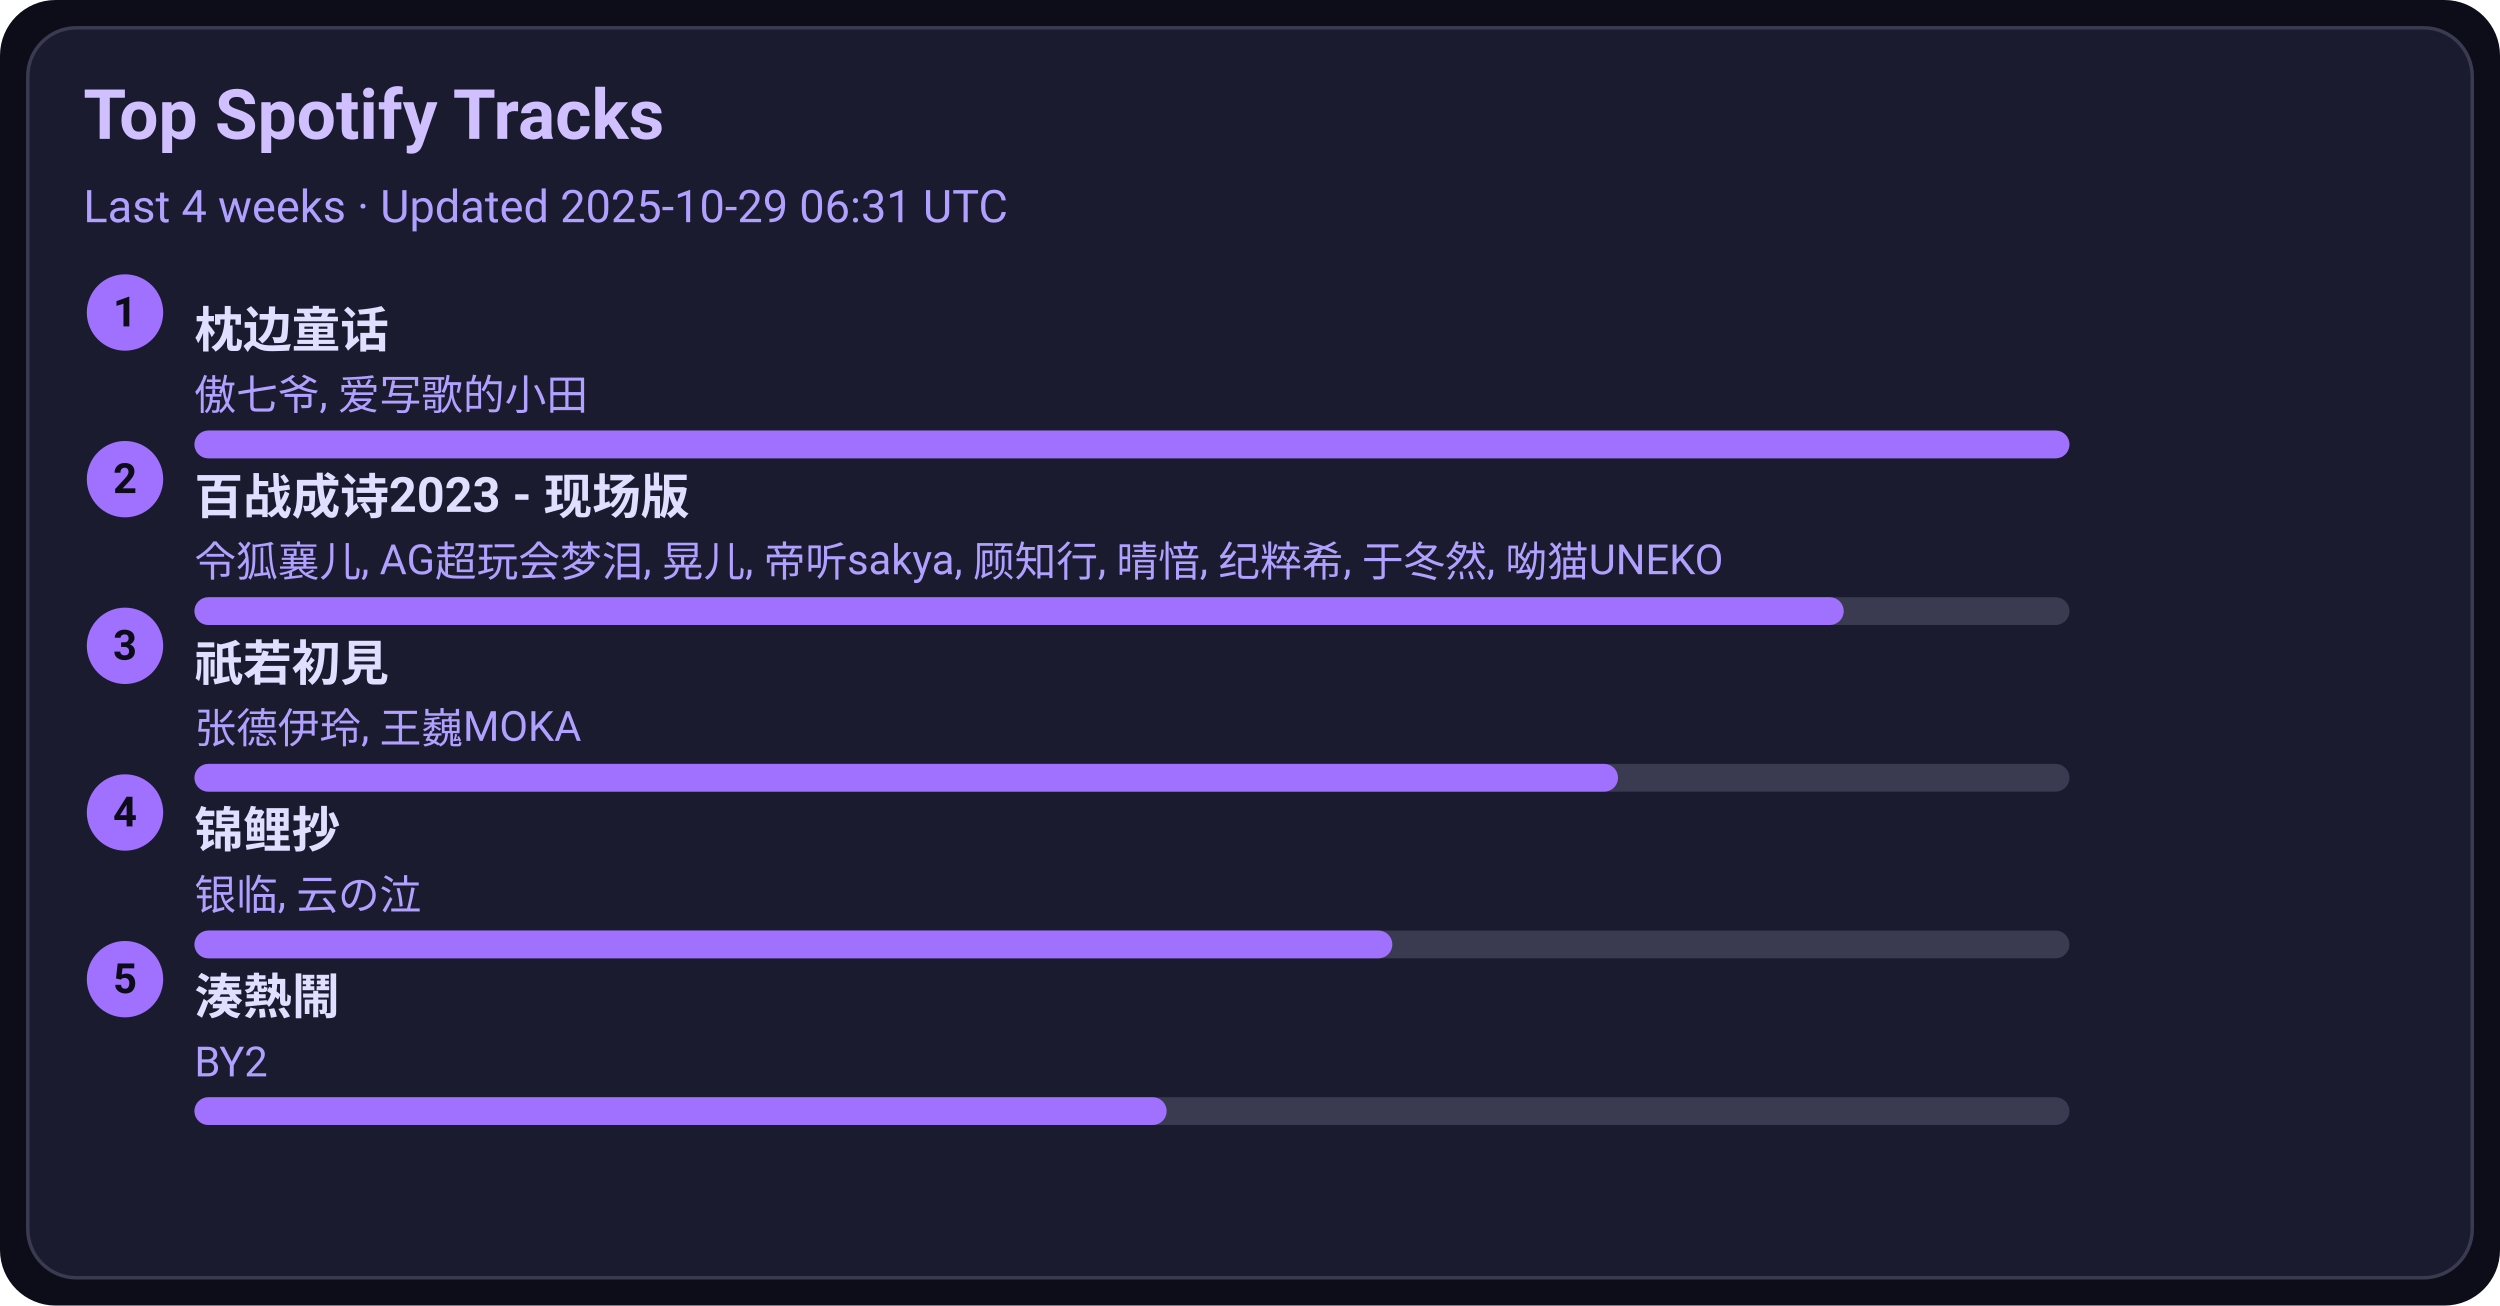
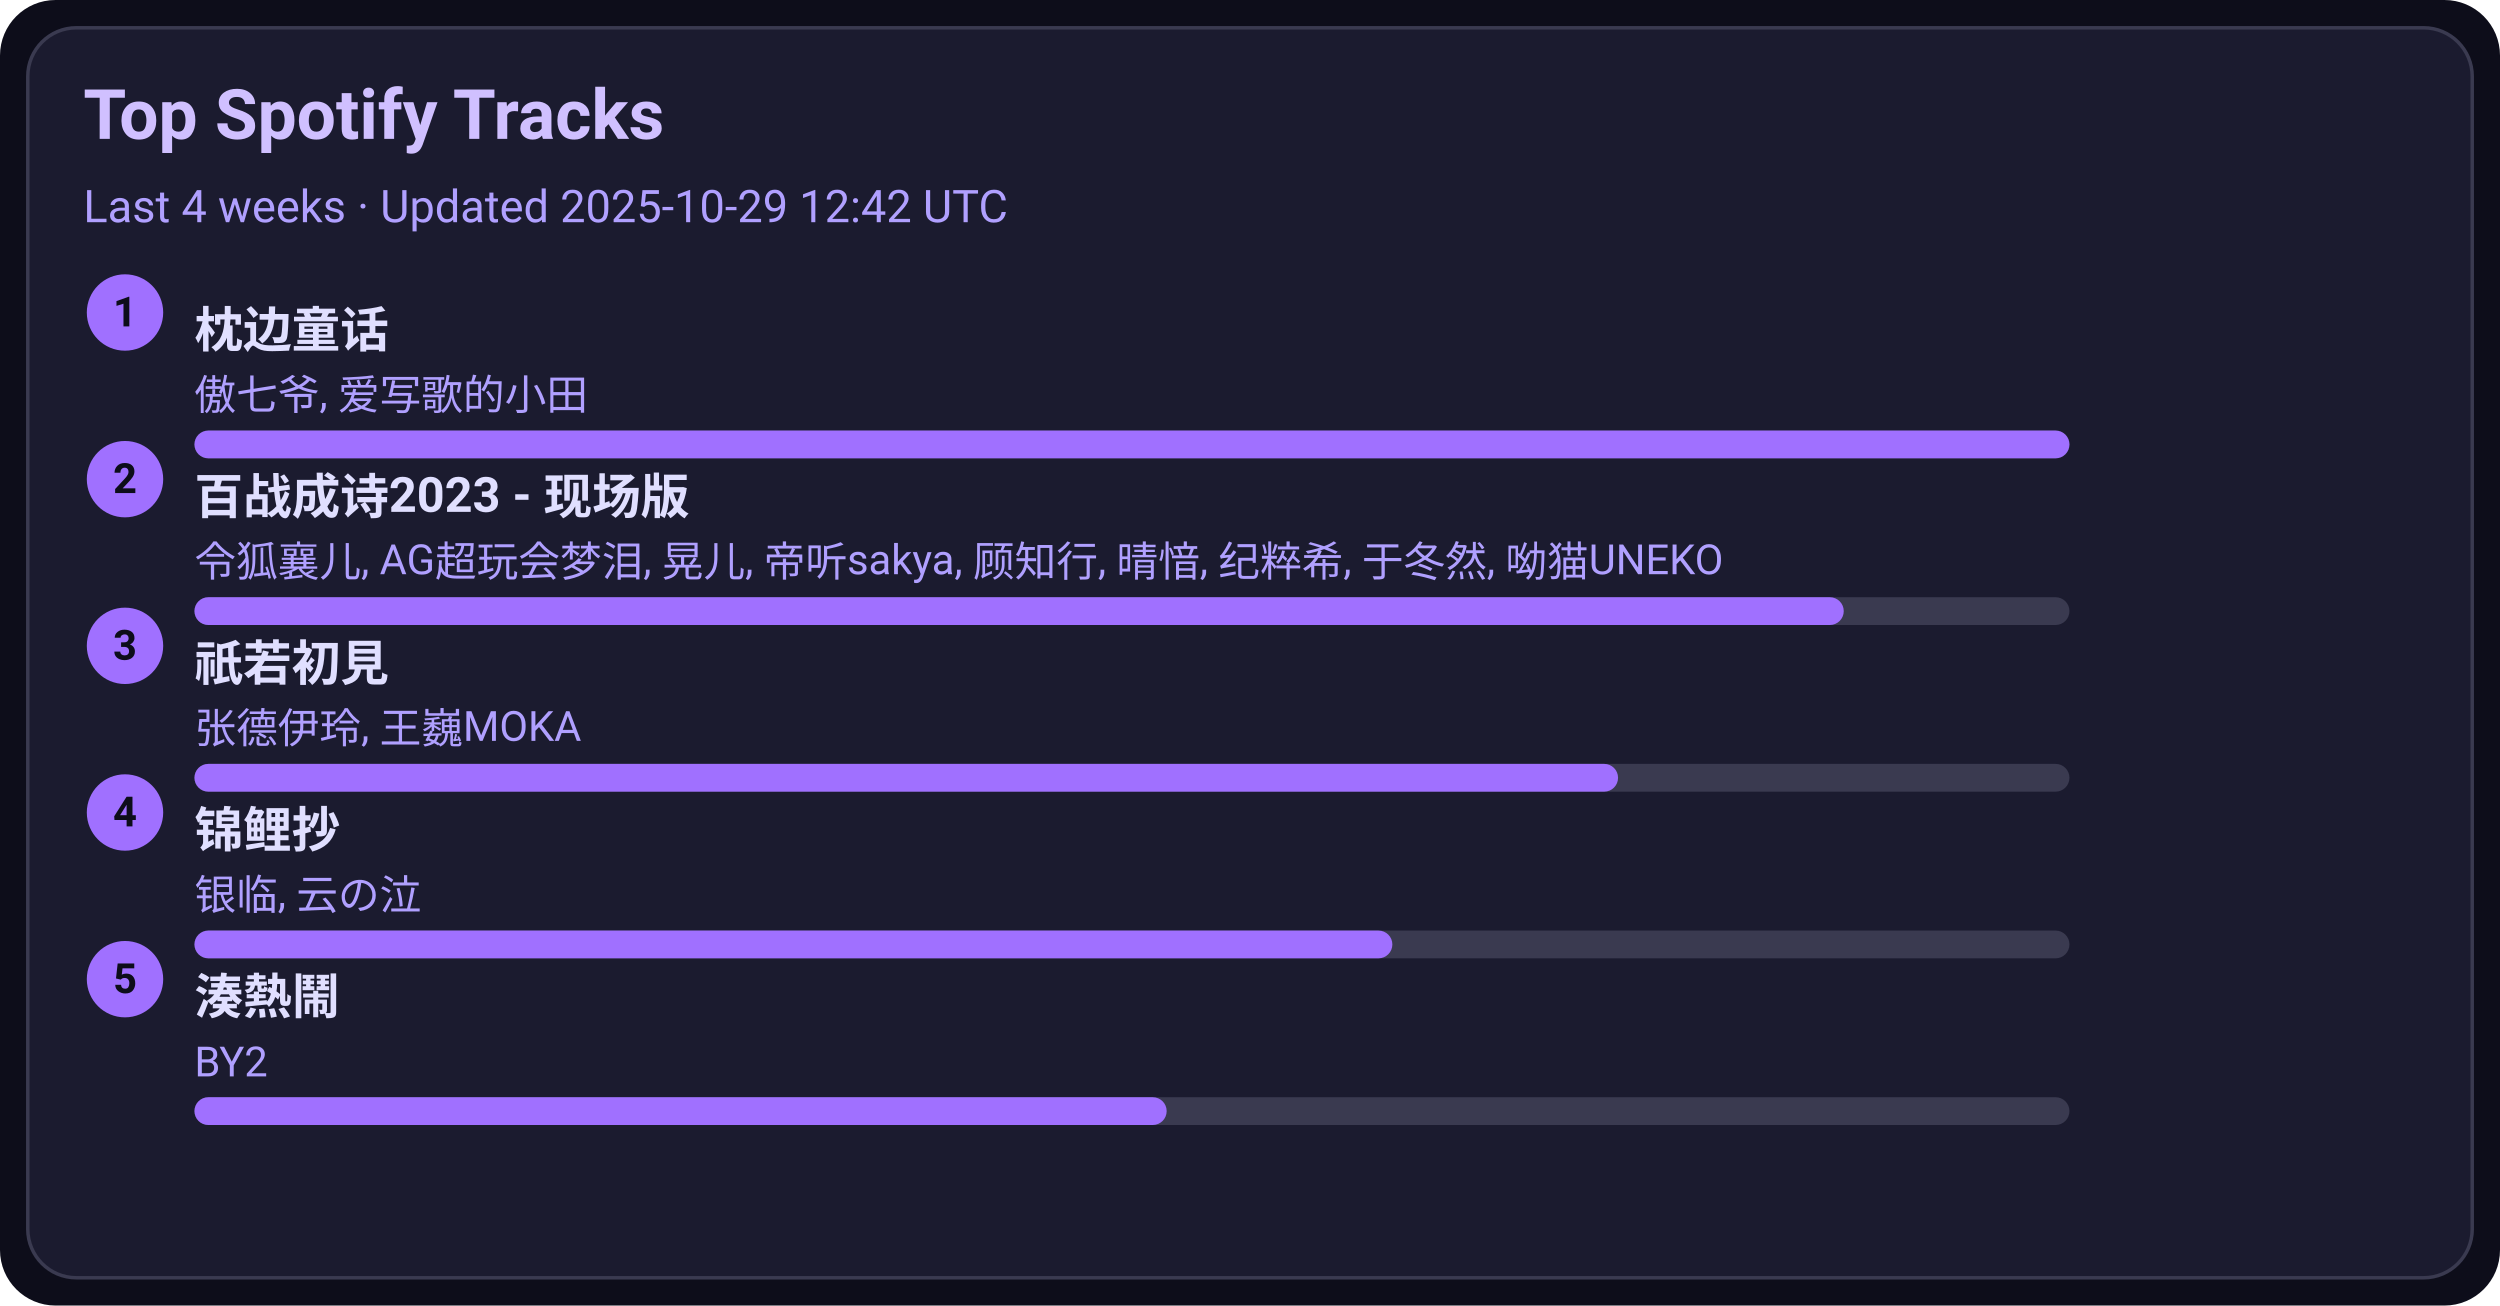
<svg xmlns="http://www.w3.org/2000/svg" width="720" height="376" viewBox="0 0 720 376">
  <style>text{font-family:-apple-system,BlinkMacSystemFont,Segoe UI,Roboto,Ubuntu,Helvetica Neue,Arial,Noto Sans,sans-serif}</style>
  <rect width="720" height="376" rx="16" fill="#0d0d1a" />
  <rect x="8" y="8" width="704" height="360" rx="14" fill="#1b1b2f" stroke="#3a3a50" />
  <text x="24" y="40" font-size="20" fill="#d0c0ff" font-weight="600">Top Spotify Tracks</text>
-   <text x="24" y="64" font-size="13" fill="#b0a0ff">Last 4 weeks · Updated 2025-10-29 06:31 UTC</text>
+   <text x="24" y="64" font-size="13" fill="#b0a0ff">Last 4 weeks · Updated 2025-10-29 12:42 UTC</text>
  <circle cx="36" cy="90" r="11" fill="#a070ff" />
  <text x="36" y="94" text-anchor="middle" font-size="12" fill="#0d0d1a" font-weight="700">1</text>
  <a href="https://open.spotify.com/track/3I8tlHNA9NM8dL0B23xGIY" target="_blank" rel="noopener noreferrer">
    <text x="56" y="100" font-size="14" fill="#e0dfff" font-weight="600">枕边童话</text>
  </a>
  <text x="56" y="118" font-size="12" fill="#b0a0ff">傲七爷, 爱写歌的小田</text>
  <rect x="56" y="124" width="540" height="8" rx="4" fill="#3a3a50" />
  <rect x="56" y="124" width="540" height="8" rx="4" fill="#a070ff" />
  <circle cx="36" cy="138" r="11" fill="#a070ff" />
  <text x="36" y="142" text-anchor="middle" font-size="12" fill="#0d0d1a" font-weight="700">2</text>
  <a href="https://open.spotify.com/track/2gttnS8fWnDwziLFt2TLEi" target="_blank" rel="noopener noreferrer">
    <text x="56" y="148" font-size="14" fill="#e0dfff" font-weight="600">百战成诗2023 - 现场版</text>
  </a>
  <text x="56" y="166" font-size="12" fill="#b0a0ff">令狐襄儿, AG超玩会梦泪, 晃儿, 帝听sakya, 顾知行, 晴愔, 纪粹希, 于冬然, 呦猫UNEKO</text>
  <rect x="56" y="172" width="540" height="8" rx="4" fill="#3a3a50" />
  <rect x="56" y="172" width="475" height="8" rx="4" fill="#a070ff" />
  <circle cx="36" cy="186" r="11" fill="#a070ff" />
  <text x="36" y="190" text-anchor="middle" font-size="12" fill="#0d0d1a" font-weight="700">3</text>
  <a href="https://open.spotify.com/track/5X4U0jJr9H4oOoXTpiVkyA" target="_blank" rel="noopener noreferrer">
    <text x="56" y="196" font-size="14" fill="#e0dfff" font-weight="600">祇若初見</text>
  </a>
  <text x="56" y="214" font-size="12" fill="#b0a0ff">张德伊玲, 王巍MOKA</text>
  <rect x="56" y="220" width="540" height="8" rx="4" fill="#3a3a50" />
  <rect x="56" y="220" width="410" height="8" rx="4" fill="#a070ff" />
  <circle cx="36" cy="234" r="11" fill="#a070ff" />
  <text x="36" y="238" text-anchor="middle" font-size="12" fill="#0d0d1a" font-weight="700">4</text>
  <a href="https://open.spotify.com/track/1KBIv1xAf0VhKsHrZaTVKu" target="_blank" rel="noopener noreferrer">
    <text x="56" y="244" font-size="14" fill="#e0dfff" font-weight="600">锦鲤抄</text>
  </a>
  <text x="56" y="262" font-size="12" fill="#b0a0ff">银临, 云の泣</text>
  <rect x="56" y="268" width="540" height="8" rx="4" fill="#3a3a50" />
  <rect x="56" y="268" width="345" height="8" rx="4" fill="#a070ff" />
  <circle cx="36" cy="282" r="11" fill="#a070ff" />
  <text x="36" y="286" text-anchor="middle" font-size="12" fill="#0d0d1a" font-weight="700">5</text>
  <a href="https://open.spotify.com/track/2Qhxww2DKuv7gfvZkkR0wa" target="_blank" rel="noopener noreferrer">
    <text x="56" y="292" font-size="14" fill="#e0dfff" font-weight="600">湊熱鬧</text>
  </a>
  <text x="56" y="310" font-size="12" fill="#b0a0ff">BY2</text>
  <rect x="56" y="316" width="540" height="8" rx="4" fill="#3a3a50" />
  <rect x="56" y="316" width="280" height="8" rx="4" fill="#a070ff" />
</svg>
